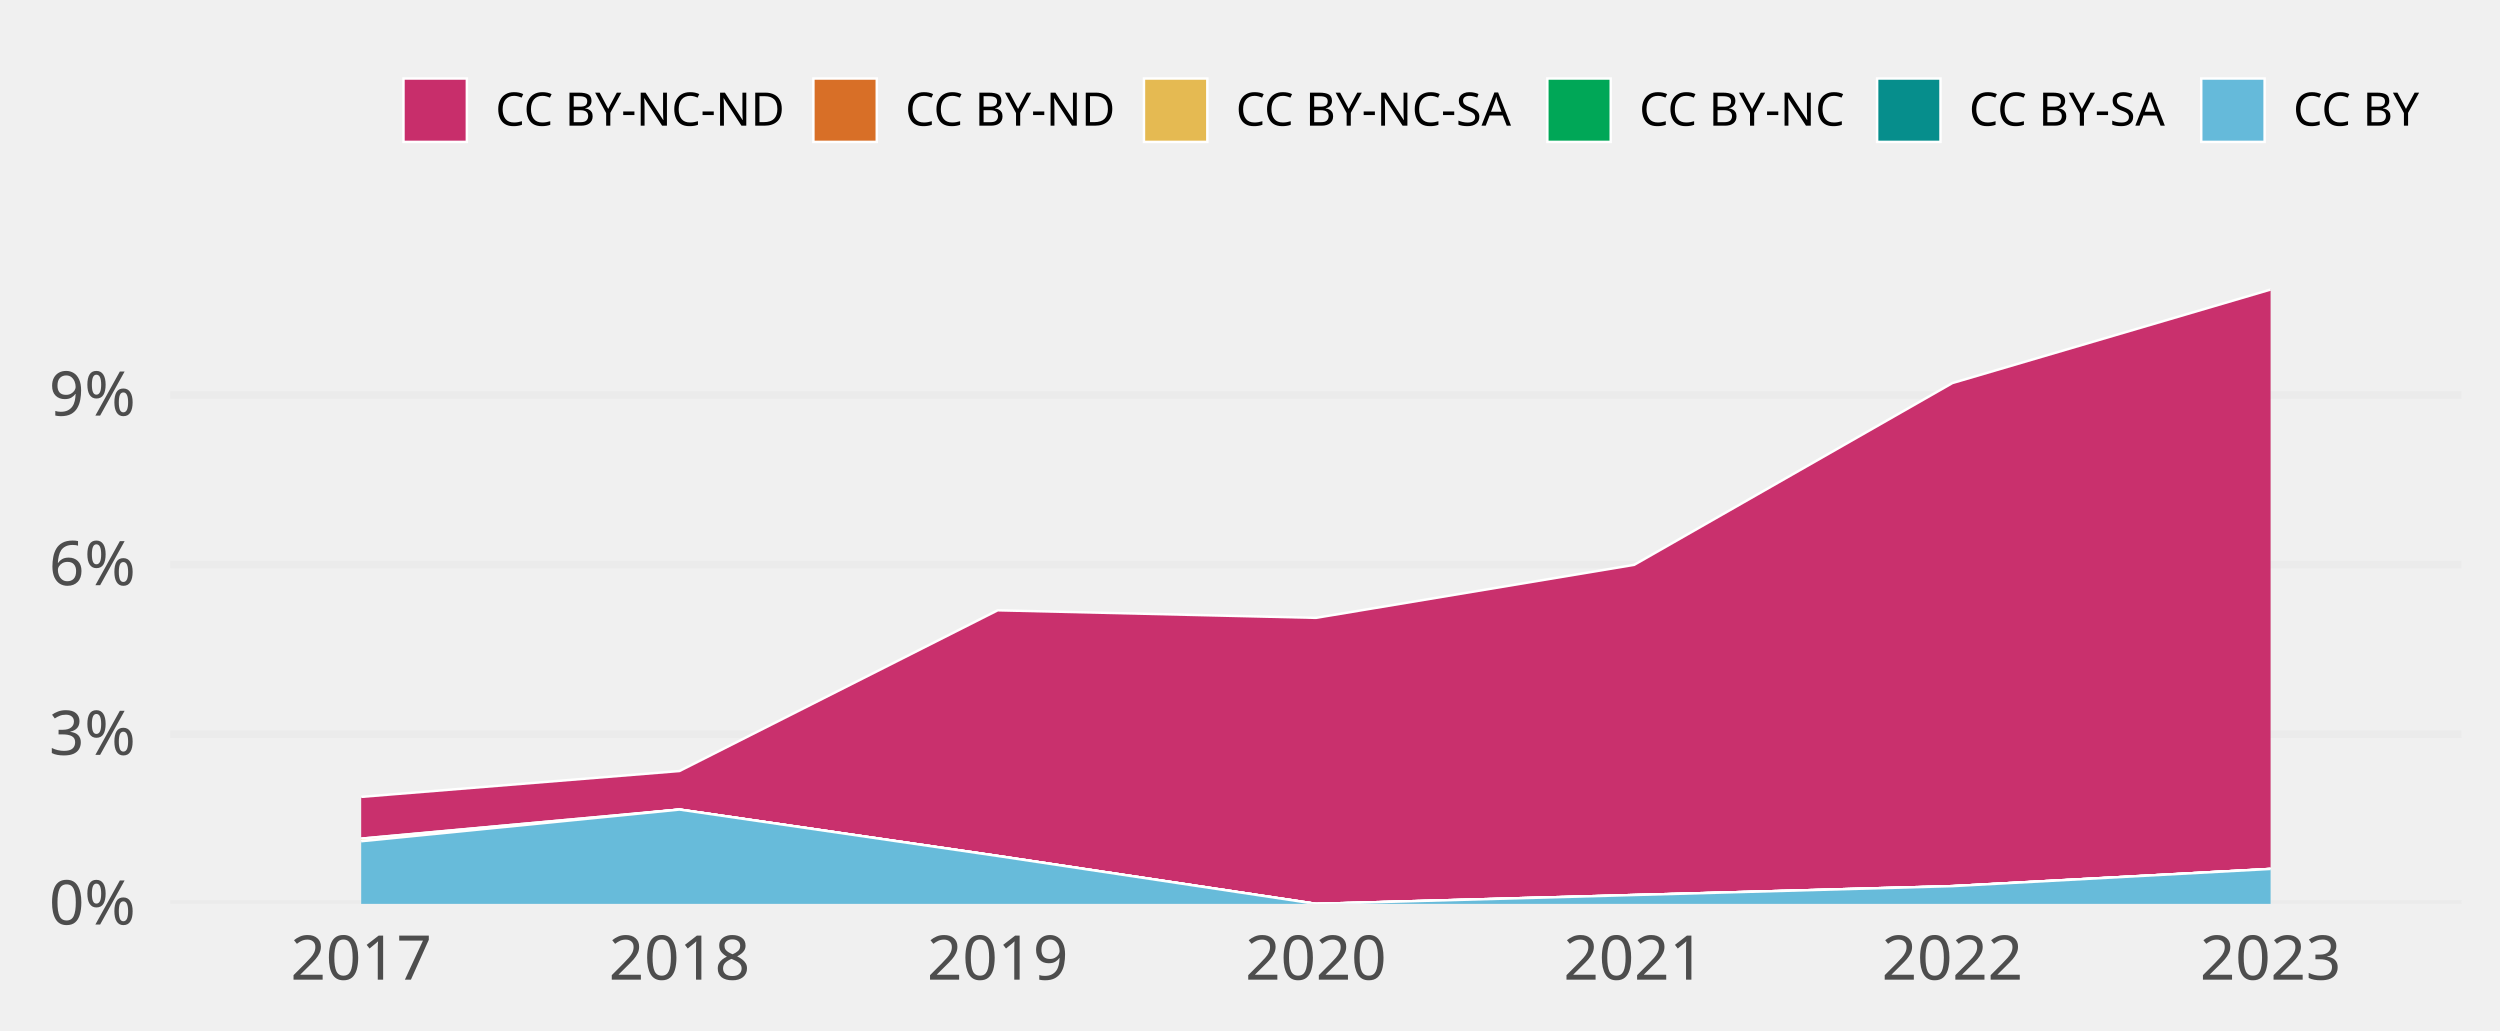
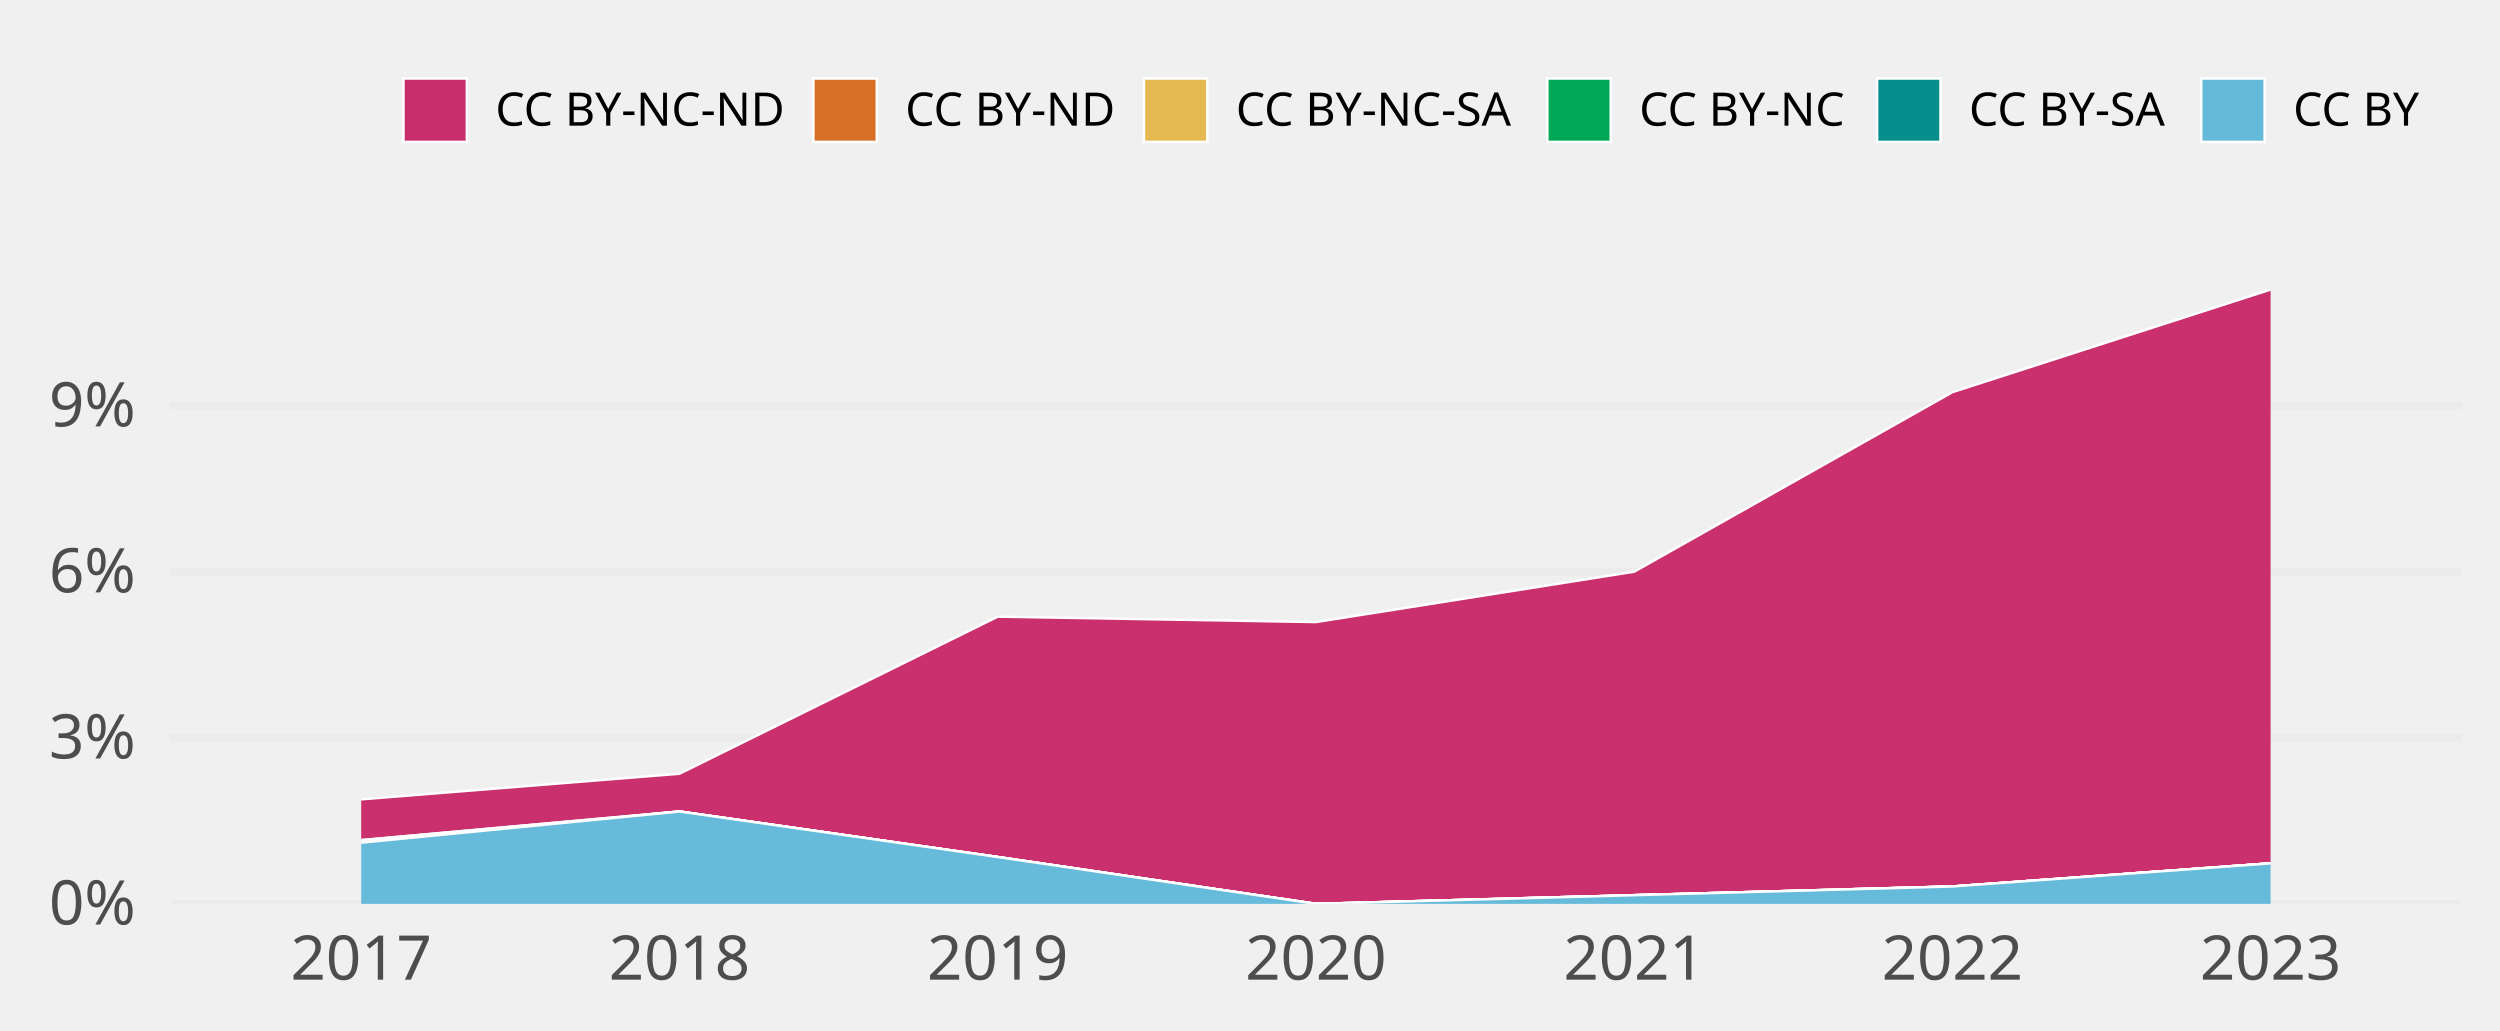
<svg xmlns="http://www.w3.org/2000/svg" class="svglite" width="648.00pt" height="266.98pt" viewBox="0 0 648.00 266.98">
  <defs>
    <style type="text/css">
    .svglite line, .svglite polyline, .svglite polygon, .svglite path, .svglite rect, .svglite circle {
      fill: none;
      stroke: #000000;
      stroke-linecap: round;
      stroke-linejoin: round;
      stroke-miterlimit: 10.00;
    }
    .svglite text {
      white-space: pre;
    }
  </style>
  </defs>
  <rect width="100%" height="100%" style="stroke: none; fill: none;" />
  <defs>
    <clipPath id="cpMC4wMHw2NDguMDB8MC4wMHwyNjYuOTg=">
      <rect x="0.00" y="0.00" width="648.00" height="266.98" />
    </clipPath>
  </defs>
  <g clip-path="url(#cpMC4wMHw2NDguMDB8MC4wMHwyNjYuOTg=)">
</g>
  <defs>
    <clipPath id="cpNDQuMTN8NjM4LjA0fDY3LjA5fDIzNC4yOA==">
      <rect x="44.13" y="67.09" width="593.91" height="167.19" />
    </clipPath>
  </defs>
  <g clip-path="url(#cpNDQuMTN8NjM4LjA0fDY3LjA5fDIzNC4yOA==)">
    <polyline points="44.13,234.28 638.04,234.28 " style="stroke-width: 1.94; stroke: #EBEBEB; stroke-linecap: butt;" />
-     <polyline points="44.13,190.31 638.04,190.31 " style="stroke-width: 1.94; stroke: #EBEBEB; stroke-linecap: butt;" />
-     <polyline points="44.13,146.34 638.04,146.34 " style="stroke-width: 1.94; stroke: #EBEBEB; stroke-linecap: butt;" />
-     <polyline points="44.13,102.38 638.04,102.38 " style="stroke-width: 1.94; stroke: #EBEBEB; stroke-linecap: butt;" />
-     <polygon points="93.62,206.55 176.11,199.85 258.60,158.19 341.08,160.15 423.57,146.41 506.06,99.29 588.54,75.05 588.54,225.23 506.06,229.69 423.57,231.99 341.08,234.28 258.60,221.87 176.11,209.84 93.62,217.37 " style="stroke-width: 0.00; stroke: none; stroke-linecap: butt; fill: #C82E6B;" />
-     <polyline points="93.62,206.55 176.11,199.85 258.60,158.19 341.08,160.15 423.57,146.41 506.06,99.29 588.54,75.05 " style="stroke-width: 0.64; stroke: #FFFFFF; stroke-linecap: butt;" />
-     <polygon points="93.62,217.37 176.11,209.84 258.60,221.87 341.08,234.28 423.57,231.99 506.06,229.69 588.54,225.23 588.54,225.23 506.06,229.69 423.57,231.99 341.08,234.28 258.60,221.87 176.11,209.84 93.62,217.37 " style="stroke-width: 0.00; stroke: none; stroke-linecap: butt; fill: #D86F27;" />
-     <polyline points="93.62,217.37 176.11,209.84 258.60,221.87 341.08,234.28 423.57,231.99 506.06,229.69 588.54,225.23 " style="stroke-width: 0.64; stroke: #FFFFFF; stroke-linecap: butt;" />
-     <polygon points="93.62,217.37 176.11,209.84 258.60,221.87 341.08,234.28 423.57,231.99 506.06,229.69 588.54,225.23 588.54,225.23 506.06,229.69 423.57,231.99 341.08,234.28 258.60,221.87 176.11,209.84 93.62,218.05 " style="stroke-width: 0.00; stroke: none; stroke-linecap: butt; fill: #E5BA52;" />
-     <polyline points="93.62,217.37 176.11,209.84 258.60,221.87 341.08,234.28 423.57,231.99 506.06,229.69 588.54,225.23 " style="stroke-width: 0.64; stroke: #FFFFFF; stroke-linecap: butt;" />
-     <polygon points="93.62,218.05 176.11,209.84 258.60,221.87 341.08,234.28 423.57,231.99 506.06,229.69 588.54,225.23 588.54,225.23 506.06,229.69 423.57,231.99 341.08,234.28 258.60,221.87 176.11,209.84 93.62,218.05 " style="stroke-width: 0.00; stroke: none; stroke-linecap: butt; fill: #00A757;" />
-     <polyline points="93.62,218.05 176.11,209.84 258.60,221.87 341.08,234.28 423.57,231.99 506.06,229.69 588.54,225.23 " style="stroke-width: 0.64; stroke: #FFFFFF; stroke-linecap: butt;" />
-     <polygon points="93.62,218.05 176.11,209.84 258.60,221.87 341.08,234.28 423.57,231.99 506.06,229.69 588.54,225.23 588.54,225.23 506.06,229.69 423.57,231.99 341.08,234.28 258.60,221.87 176.11,209.84 93.62,218.05 " style="stroke-width: 0.00; stroke: none; stroke-linecap: butt; fill: #068E8C;" />
-     <polyline points="93.62,218.05 176.11,209.84 258.60,221.87 341.08,234.28 423.57,231.99 506.06,229.69 588.54,225.23 " style="stroke-width: 0.64; stroke: #FFFFFF; stroke-linecap: butt;" />
-     <polygon points="93.62,218.05 176.11,209.84 258.60,221.87 341.08,234.28 423.57,231.99 506.06,229.69 588.54,225.23 588.54,234.28 506.06,234.28 423.57,234.28 341.08,234.28 258.60,234.28 176.11,234.28 93.62,234.28 " style="stroke-width: 0.00; stroke: none; stroke-linecap: butt; fill: #65BADA;" />
-     <polyline points="93.62,218.05 176.11,209.84 258.60,221.87 341.08,234.28 423.57,231.99 506.06,229.69 588.54,225.23 " style="stroke-width: 0.64; stroke: #FFFFFF; stroke-linecap: butt;" />
+     <polyline points="44.13,191.24 638.04,191.24 " style="stroke-width: 1.94; stroke: #EBEBEB; stroke-linecap: butt;" />
+     <polyline points="44.13,148.21 638.04,148.21 " style="stroke-width: 1.94; stroke: #EBEBEB; stroke-linecap: butt;" />
+     <polyline points="44.13,105.17 638.04,105.17 " style="stroke-width: 1.94; stroke: #EBEBEB; stroke-linecap: butt;" />
+     <polygon points="93.62,207.19 176.11,200.55 258.60,159.84 341.08,161.24 423.57,148.18 506.06,101.65 588.54,75.05 588.54,223.77 506.06,229.77 423.57,232.03 341.08,234.28 258.60,222.14 176.11,210.34 93.62,217.76 " style="stroke-width: 0.00; stroke: none; stroke-linecap: butt; fill: #C82E6B;" />
+     <polyline points="93.62,207.19 176.11,200.55 258.60,159.84 341.08,161.24 423.57,148.18 506.06,101.65 588.54,75.05 " style="stroke-width: 0.64; stroke: #FFFFFF; stroke-linecap: butt;" />
+     <polygon points="93.62,217.76 176.11,210.34 258.60,222.14 341.08,234.28 423.57,232.03 506.06,229.77 588.54,223.77 588.54,223.77 506.06,229.77 423.57,232.03 341.08,234.28 258.60,222.14 176.11,210.34 93.62,217.76 " style="stroke-width: 0.00; stroke: none; stroke-linecap: butt; fill: #D86F27;" />
+     <polyline points="93.62,217.76 176.11,210.34 258.60,222.14 341.08,234.28 423.57,232.03 506.06,229.77 588.54,223.77 " style="stroke-width: 0.64; stroke: #FFFFFF; stroke-linecap: butt;" />
+     <polygon points="93.62,217.76 176.11,210.34 258.60,222.14 341.08,234.28 423.57,232.03 506.06,229.77 588.54,223.77 588.54,223.77 506.06,229.77 423.57,232.03 341.08,234.28 258.60,222.14 176.11,210.34 93.62,218.42 " style="stroke-width: 0.00; stroke: none; stroke-linecap: butt; fill: #E5BA52;" />
+     <polyline points="93.62,217.76 176.11,210.34 258.60,222.14 341.08,234.28 423.57,232.03 506.06,229.77 588.54,223.77 " style="stroke-width: 0.64; stroke: #FFFFFF; stroke-linecap: butt;" />
+     <polygon points="93.62,218.42 176.11,210.34 258.60,222.14 341.08,234.28 423.57,232.03 506.06,229.77 588.54,223.77 588.54,223.77 506.06,229.77 423.57,232.03 341.08,234.28 258.60,222.14 176.11,210.34 93.62,218.42 " style="stroke-width: 0.00; stroke: none; stroke-linecap: butt; fill: #00A757;" />
+     <polyline points="93.62,218.42 176.11,210.34 258.60,222.14 341.08,234.28 423.57,232.03 506.06,229.77 588.54,223.77 " style="stroke-width: 0.64; stroke: #FFFFFF; stroke-linecap: butt;" />
+     <polygon points="93.62,218.42 176.11,210.34 258.60,222.14 341.08,234.28 423.57,232.03 506.06,229.77 588.54,223.77 588.54,223.77 506.06,229.77 423.57,232.03 341.08,234.28 258.60,222.14 176.11,210.34 93.62,218.42 " style="stroke-width: 0.00; stroke: none; stroke-linecap: butt; fill: #068E8C;" />
+     <polyline points="93.62,218.42 176.11,210.34 258.60,222.14 341.08,234.28 423.57,232.03 506.06,229.77 588.54,223.77 " style="stroke-width: 0.64; stroke: #FFFFFF; stroke-linecap: butt;" />
+     <polygon points="93.62,218.42 176.11,210.34 258.60,222.14 341.08,234.28 423.57,232.03 506.06,229.77 588.54,223.77 588.54,234.28 506.06,234.28 423.57,234.28 341.08,234.28 258.60,234.28 176.11,234.28 93.62,234.28 " style="stroke-width: 0.00; stroke: none; stroke-linecap: butt; fill: #65BADA;" />
+     <polyline points="93.62,218.42 176.11,210.34 258.60,222.14 341.08,234.28 423.57,232.03 506.06,229.77 588.54,223.77 " style="stroke-width: 0.64; stroke: #FFFFFF; stroke-linecap: butt;" />
    <rect x="52.38" y="75.05" width="82.49" height="159.23" style="stroke-width: 1.07; stroke: none; stroke-linecap: butt; stroke-linejoin: miter; fill: #FFFFFF; fill-opacity: 0.012;" />
    <rect x="134.87" y="75.05" width="82.49" height="159.23" style="stroke-width: 1.07; stroke: none; stroke-linecap: butt; stroke-linejoin: miter; fill: #FFFFFF; fill-opacity: 0.012;" />
    <rect x="217.35" y="75.05" width="82.49" height="159.23" style="stroke-width: 1.07; stroke: none; stroke-linecap: butt; stroke-linejoin: miter; fill: #FFFFFF; fill-opacity: 0.012;" />
    <rect x="299.84" y="75.05" width="82.49" height="159.23" style="stroke-width: 1.07; stroke: none; stroke-linecap: butt; stroke-linejoin: miter; fill: #FFFFFF; fill-opacity: 0.012;" />
    <rect x="382.33" y="75.05" width="82.49" height="159.23" style="stroke-width: 1.07; stroke: none; stroke-linecap: butt; stroke-linejoin: miter; fill: #FFFFFF; fill-opacity: 0.012;" />
    <rect x="464.81" y="75.05" width="82.49" height="159.23" style="stroke-width: 1.07; stroke: none; stroke-linecap: butt; stroke-linejoin: miter; fill: #FFFFFF; fill-opacity: 0.012;" />
    <rect x="547.30" y="75.05" width="82.49" height="159.23" style="stroke-width: 1.07; stroke: none; stroke-linecap: butt; stroke-linejoin: miter; fill: #FFFFFF; fill-opacity: 0.012;" />
  </g>
  <g clip-path="url(#cpMC4wMHw2NDguMDB8MC4wMHwyNjYuOTg=)">
    <text x="35.16" y="239.63" text-anchor="end" style="font-size: 16.00px;fill: #4D4D4D; font-family: &quot;Atkinson Hyperlegible&quot;;" textLength="25.20px" lengthAdjust="spacingAndGlyphs">0%</text>
-     <text x="35.16" y="195.66" text-anchor="end" style="font-size: 16.00px;fill: #4D4D4D; font-family: &quot;Atkinson Hyperlegible&quot;;" textLength="24.01px" lengthAdjust="spacingAndGlyphs">3%</text>
-     <text x="35.16" y="151.69" text-anchor="end" style="font-size: 16.00px;fill: #4D4D4D; font-family: &quot;Atkinson Hyperlegible&quot;;" textLength="24.40px" lengthAdjust="spacingAndGlyphs">6%</text>
-     <text x="35.16" y="107.72" text-anchor="end" style="font-size: 16.00px;fill: #4D4D4D; font-family: &quot;Atkinson Hyperlegible&quot;;" textLength="24.40px" lengthAdjust="spacingAndGlyphs">9%</text>
+     <text x="35.16" y="196.59" text-anchor="end" style="font-size: 16.00px;fill: #4D4D4D; font-family: &quot;Atkinson Hyperlegible&quot;;" textLength="24.01px" lengthAdjust="spacingAndGlyphs">3%</text>
+     <text x="35.16" y="153.55" text-anchor="end" style="font-size: 16.00px;fill: #4D4D4D; font-family: &quot;Atkinson Hyperlegible&quot;;" textLength="24.40px" lengthAdjust="spacingAndGlyphs">6%</text>
+     <text x="35.16" y="110.52" text-anchor="end" style="font-size: 16.00px;fill: #4D4D4D; font-family: &quot;Atkinson Hyperlegible&quot;;" textLength="24.40px" lengthAdjust="spacingAndGlyphs">9%</text>
    <text x="93.62" y="253.94" text-anchor="middle" style="font-size: 16.00px;fill: #4D4D4D; font-family: &quot;Atkinson Hyperlegible&quot;;" textLength="33.74px" lengthAdjust="spacingAndGlyphs">2017</text>
    <text x="176.11" y="253.94" text-anchor="middle" style="font-size: 16.00px;fill: #4D4D4D; font-family: &quot;Atkinson Hyperlegible&quot;;" textLength="35.42px" lengthAdjust="spacingAndGlyphs">2018</text>
    <text x="258.60" y="253.94" text-anchor="middle" style="font-size: 16.00px;fill: #4D4D4D; font-family: &quot;Atkinson Hyperlegible&quot;;" textLength="35.15px" lengthAdjust="spacingAndGlyphs">2019</text>
    <text x="341.08" y="253.94" text-anchor="middle" style="font-size: 16.00px;fill: #4D4D4D; font-family: &quot;Atkinson Hyperlegible&quot;;" textLength="38.30px" lengthAdjust="spacingAndGlyphs">2020</text>
    <text x="423.57" y="253.94" text-anchor="middle" style="font-size: 16.00px;fill: #4D4D4D; font-family: &quot;Atkinson Hyperlegible&quot;;" textLength="34.37px" lengthAdjust="spacingAndGlyphs">2021</text>
    <text x="506.06" y="253.94" text-anchor="middle" style="font-size: 16.00px;fill: #4D4D4D; font-family: &quot;Atkinson Hyperlegible&quot;;" textLength="36.72px" lengthAdjust="spacingAndGlyphs">2022</text>
    <text x="588.54" y="253.94" text-anchor="middle" style="font-size: 16.00px;fill: #4D4D4D; font-family: &quot;Atkinson Hyperlegible&quot;;" textLength="37.12px" lengthAdjust="spacingAndGlyphs">2023</text>
    <rect x="104.58" y="20.35" width="16.43" height="16.43" style="stroke-width: 0.64; stroke: #FFFFFF; stroke-linecap: butt; stroke-linejoin: miter; fill: #C82E6B;" />
    <rect x="210.83" y="20.35" width="16.43" height="16.43" style="stroke-width: 0.64; stroke: #FFFFFF; stroke-linecap: butt; stroke-linejoin: miter; fill: #D86F27;" />
    <rect x="296.51" y="20.35" width="16.43" height="16.43" style="stroke-width: 0.64; stroke: #FFFFFF; stroke-linecap: butt; stroke-linejoin: miter; fill: #E5BA52;" />
    <rect x="401.07" y="20.35" width="16.43" height="16.43" style="stroke-width: 0.64; stroke: #FFFFFF; stroke-linecap: butt; stroke-linejoin: miter; fill: #00A757;" />
    <rect x="486.55" y="20.35" width="16.43" height="16.43" style="stroke-width: 0.64; stroke: #FFFFFF; stroke-linecap: butt; stroke-linejoin: miter; fill: #068E8C;" />
    <rect x="570.56" y="20.35" width="16.43" height="16.43" style="stroke-width: 0.64; stroke: #FFFFFF; stroke-linecap: butt; stroke-linejoin: miter; fill: #65BADA;" />
    <text x="128.41" y="32.58" style="font-size: 12.00px; font-family: &quot;Atkinson Hyperlegible&quot;;" textLength="75.02px" lengthAdjust="spacingAndGlyphs">CC BY-NC-ND</text>
    <text x="234.65" y="32.58" style="font-size: 12.00px; font-family: &quot;Atkinson Hyperlegible&quot;;" textLength="54.45px" lengthAdjust="spacingAndGlyphs">CC BY-ND</text>
    <text x="320.34" y="32.58" style="font-size: 12.00px; font-family: &quot;Atkinson Hyperlegible&quot;;" textLength="73.34px" lengthAdjust="spacingAndGlyphs">CC BY-NC-SA</text>
    <text x="424.90" y="32.58" style="font-size: 12.00px; font-family: &quot;Atkinson Hyperlegible&quot;;" textLength="54.25px" lengthAdjust="spacingAndGlyphs">CC BY-NC</text>
    <text x="510.38" y="32.58" style="font-size: 12.00px; font-family: &quot;Atkinson Hyperlegible&quot;;" textLength="52.78px" lengthAdjust="spacingAndGlyphs">CC BY-SA</text>
    <text x="594.39" y="32.58" style="font-size: 12.00px; font-family: &quot;Atkinson Hyperlegible&quot;;" textLength="33.69px" lengthAdjust="spacingAndGlyphs">CC BY</text>
  </g>
</svg>
